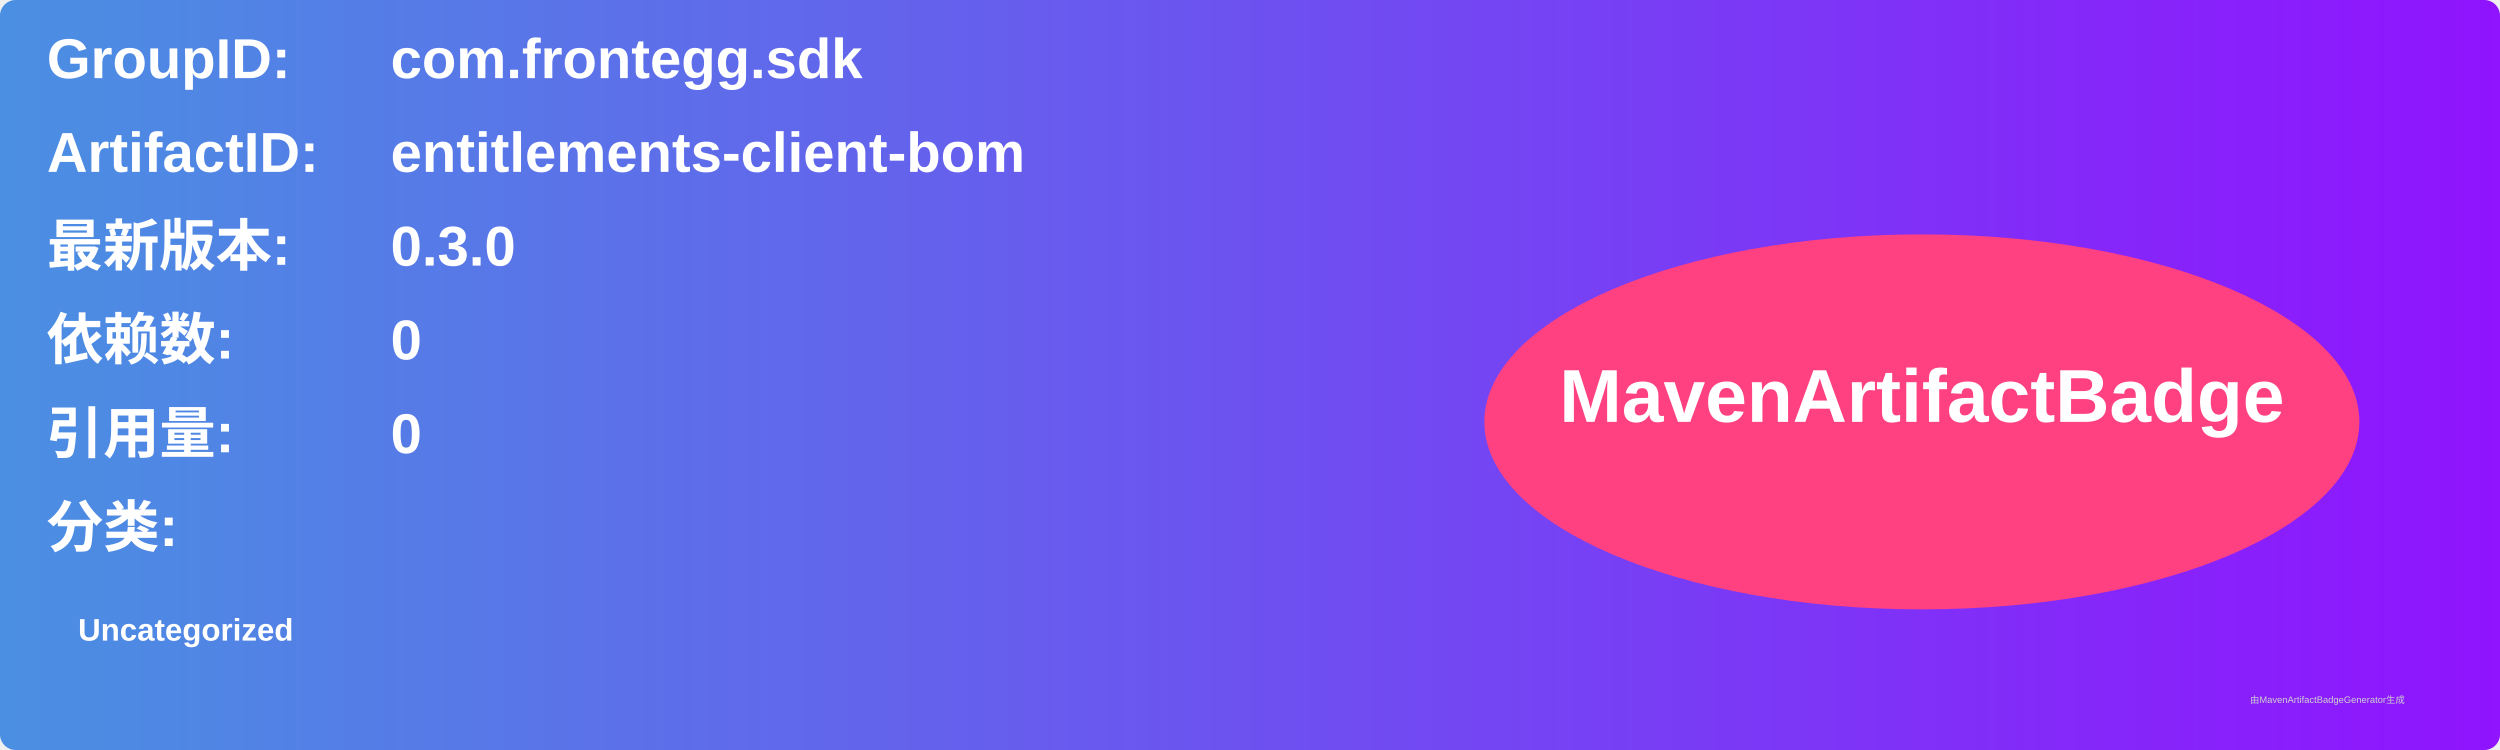
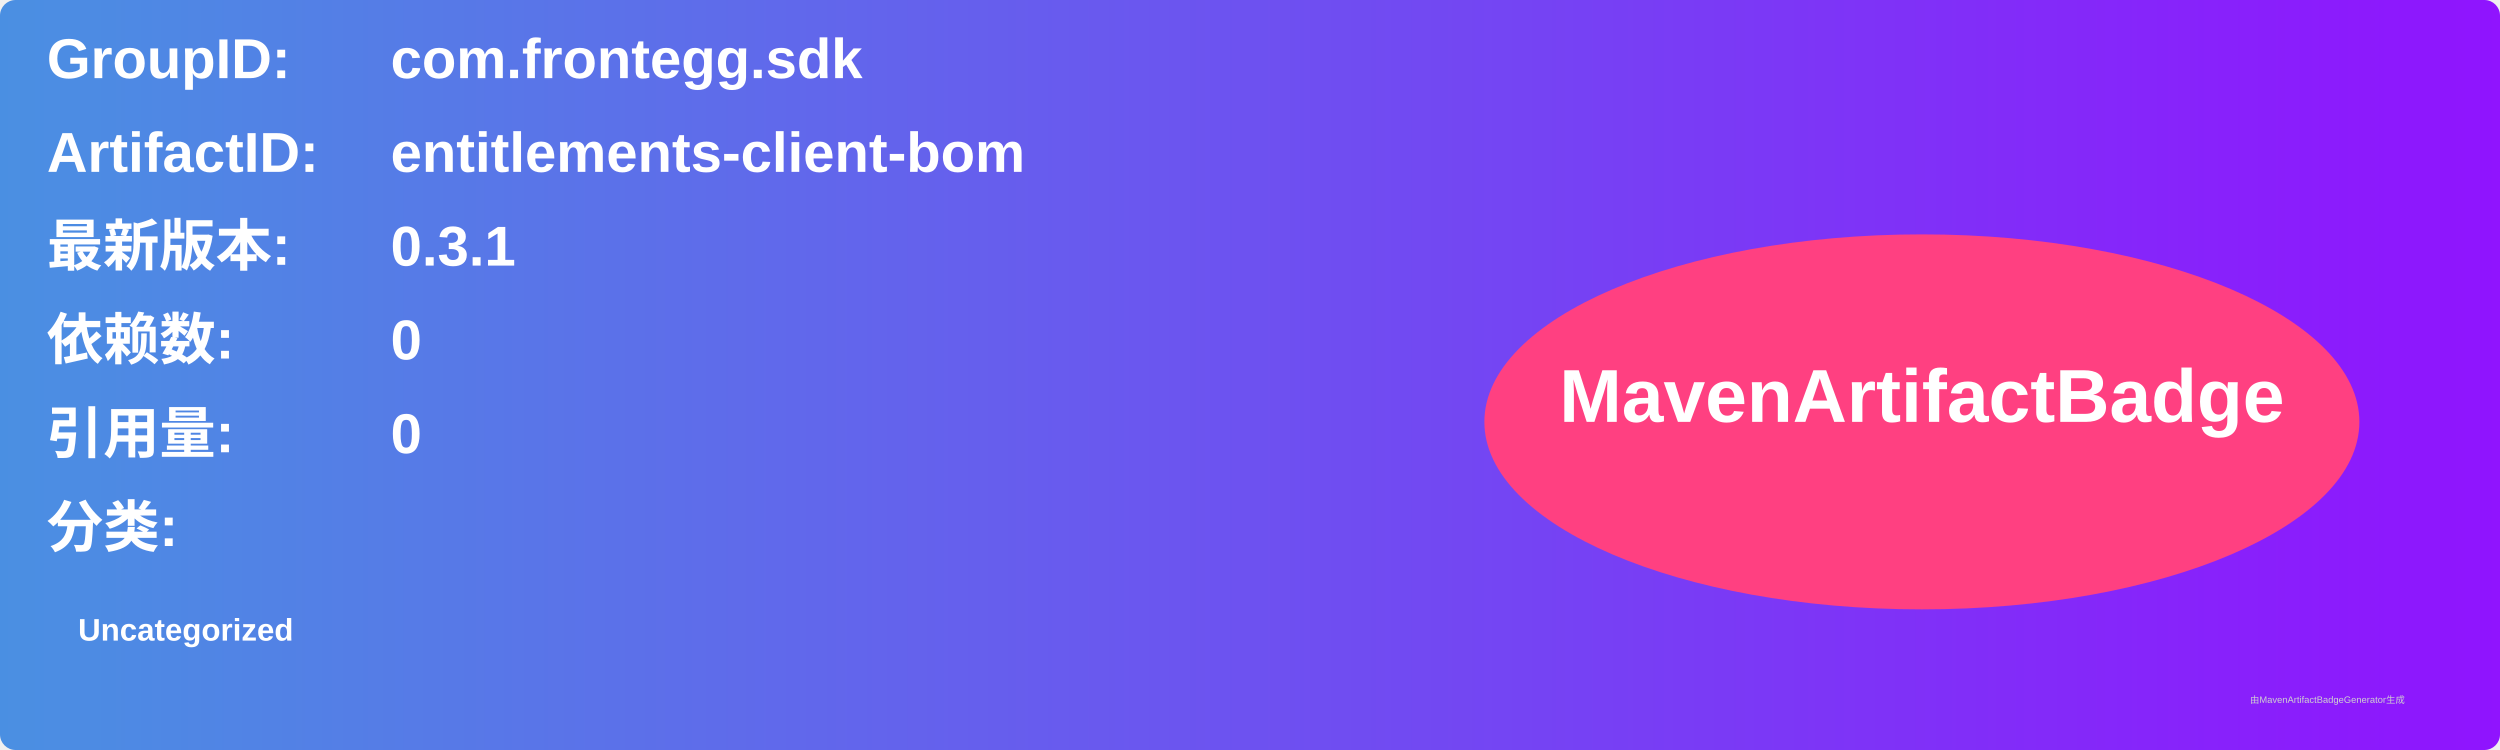
<svg xmlns="http://www.w3.org/2000/svg" width="800" height="240" viewBox="0 0 800 240">
  <linearGradient id="grad" x1="0%" y1="0%" x2="100%" y2="0%">
    <stop offset="0%" stop-color="#4a90e2" />
    <stop offset="100%" stop-color="#9013fe" />
  </linearGradient>
  <rect width="100%" height="100%" rx="5" ry="5" fill="url(#grad)" />
  <g transform="translate(15, 15)">
    <text x="0" y="10" font-family="Arial" font-size="18" fill="white" font-weight="bold" width="260">GroupID:</text>
    <text x="110" y="10" font-family="Arial" font-size="18" fill="white" font-weight="bold" width="460">com.frontegg.sdk</text>
    <text x="0" y="40" font-family="Arial" font-size="18" fill="white" font-weight="bold" width="260">ArtifactID:</text>
    <text x="110" y="40" font-family="Arial" font-size="18" fill="white" font-weight="bold" width="460">entitlements-client-bom</text>
    <text x="0" y="70" font-family="Arial" font-size="18" fill="white" font-weight="bold">最新版本:</text>
    <text x="110" y="70" font-family="Arial" font-size="18" fill="white" font-weight="bold">
-       <tspan font-weight="bold">0.3.0</tspan>
+       <tspan font-weight="bold">0.3.1</tspan>
    </text>
    <text x="0" y="100" font-family="Arial" font-size="18" fill="white" font-weight="bold">依赖数: </text>
    <text x="110" y="100" font-family="Arial" font-size="18" fill="white">
      <tspan font-weight="bold">0</tspan>
    </text>
    <text x="0" y="130" font-family="Arial" font-size="18" fill="white" font-weight="bold">引用量: </text>
    <text x="110" y="130" font-family="Arial" font-size="18" fill="white">
      <tspan font-weight="bold">0</tspan>
    </text>
    <text x="0" y="160" font-family="Arial" font-size="18" fill="white" font-weight="bold">分类:</text>
    <text x="10" y="190" font-family="Arial" font-size="10" fill="white">
      <tspan font-weight="bold">Uncategorized</tspan>
    </text>
    <ellipse cx="600" cy="120" rx="140" ry="60" fill="#ff4081" />
    <text x="600" y="120" text-anchor="middle" font-family="Arial" font-size="24" fill="white" font-weight="bold">MavenArtifactBadge</text>
  </g>
  <text x="720" y="225" font-family="Arial" font-size="3" fill="#d0d0d0">由MavenArtifactBadgeGenerator生成</text>
</svg>
